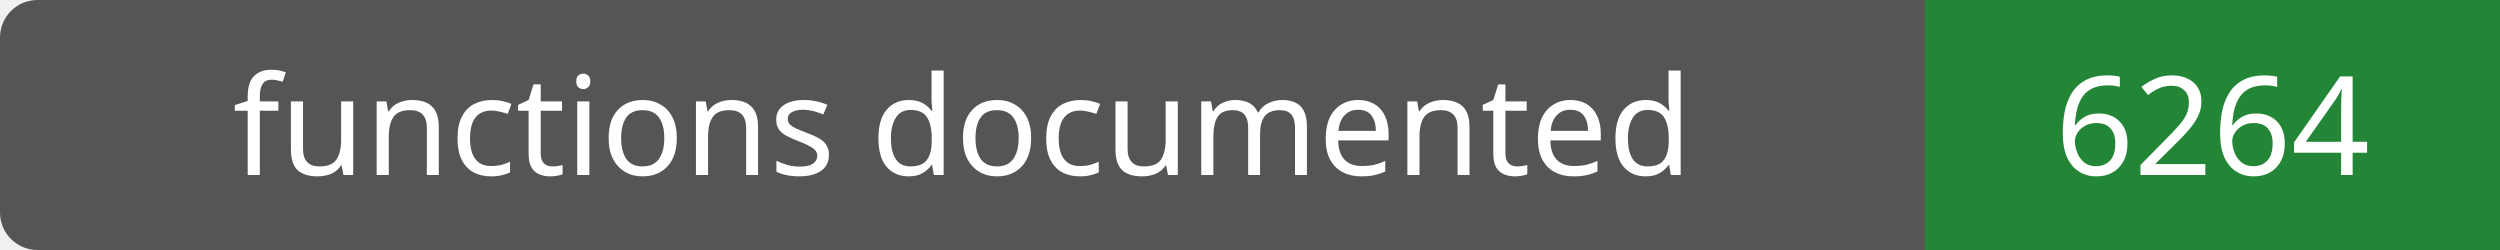
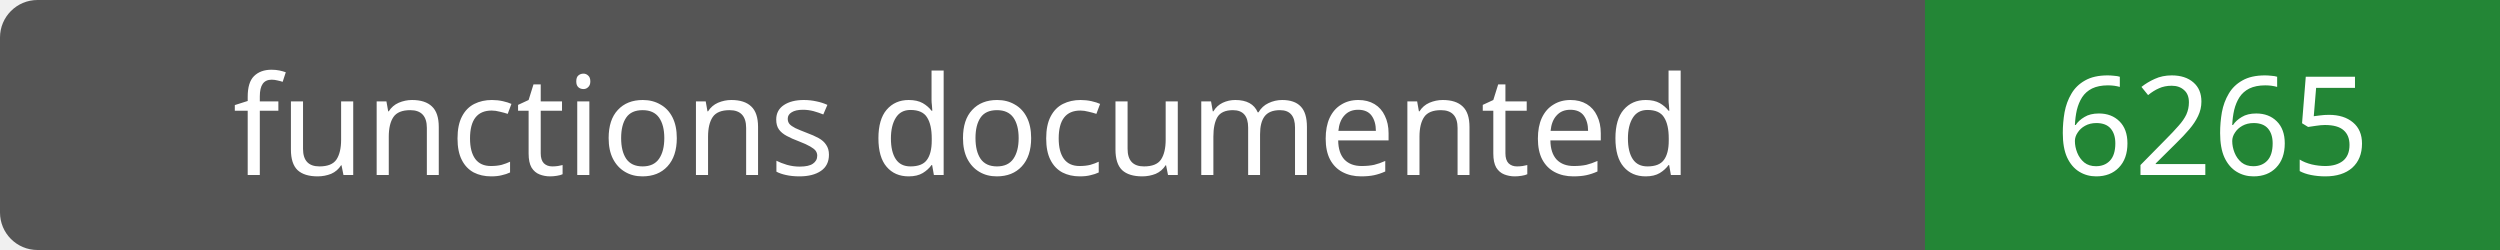
- <svg xmlns="http://www.w3.org/2000/svg" width="200" height="20" role="img" aria-label="functions documented: 6264">
+ <svg xmlns="http://www.w3.org/2000/svg" width="200" height="20" role="img" aria-label="functions documented: 6265">
  <rect width="200" height="20" rx="3" fill="#555" />
  <path fill="#238636" d="M154 0h46v20H154z" />
  <g fill="#fff" text-anchor="middle" font-family="Verdana,sans-serif" font-size="11">
    <text x="77.0" y="14">functions documented</text>
-     <text x="177.0" y="14">6264</text>
+     <text x="177.0" y="14">6265</text>
  </g>
</svg>
